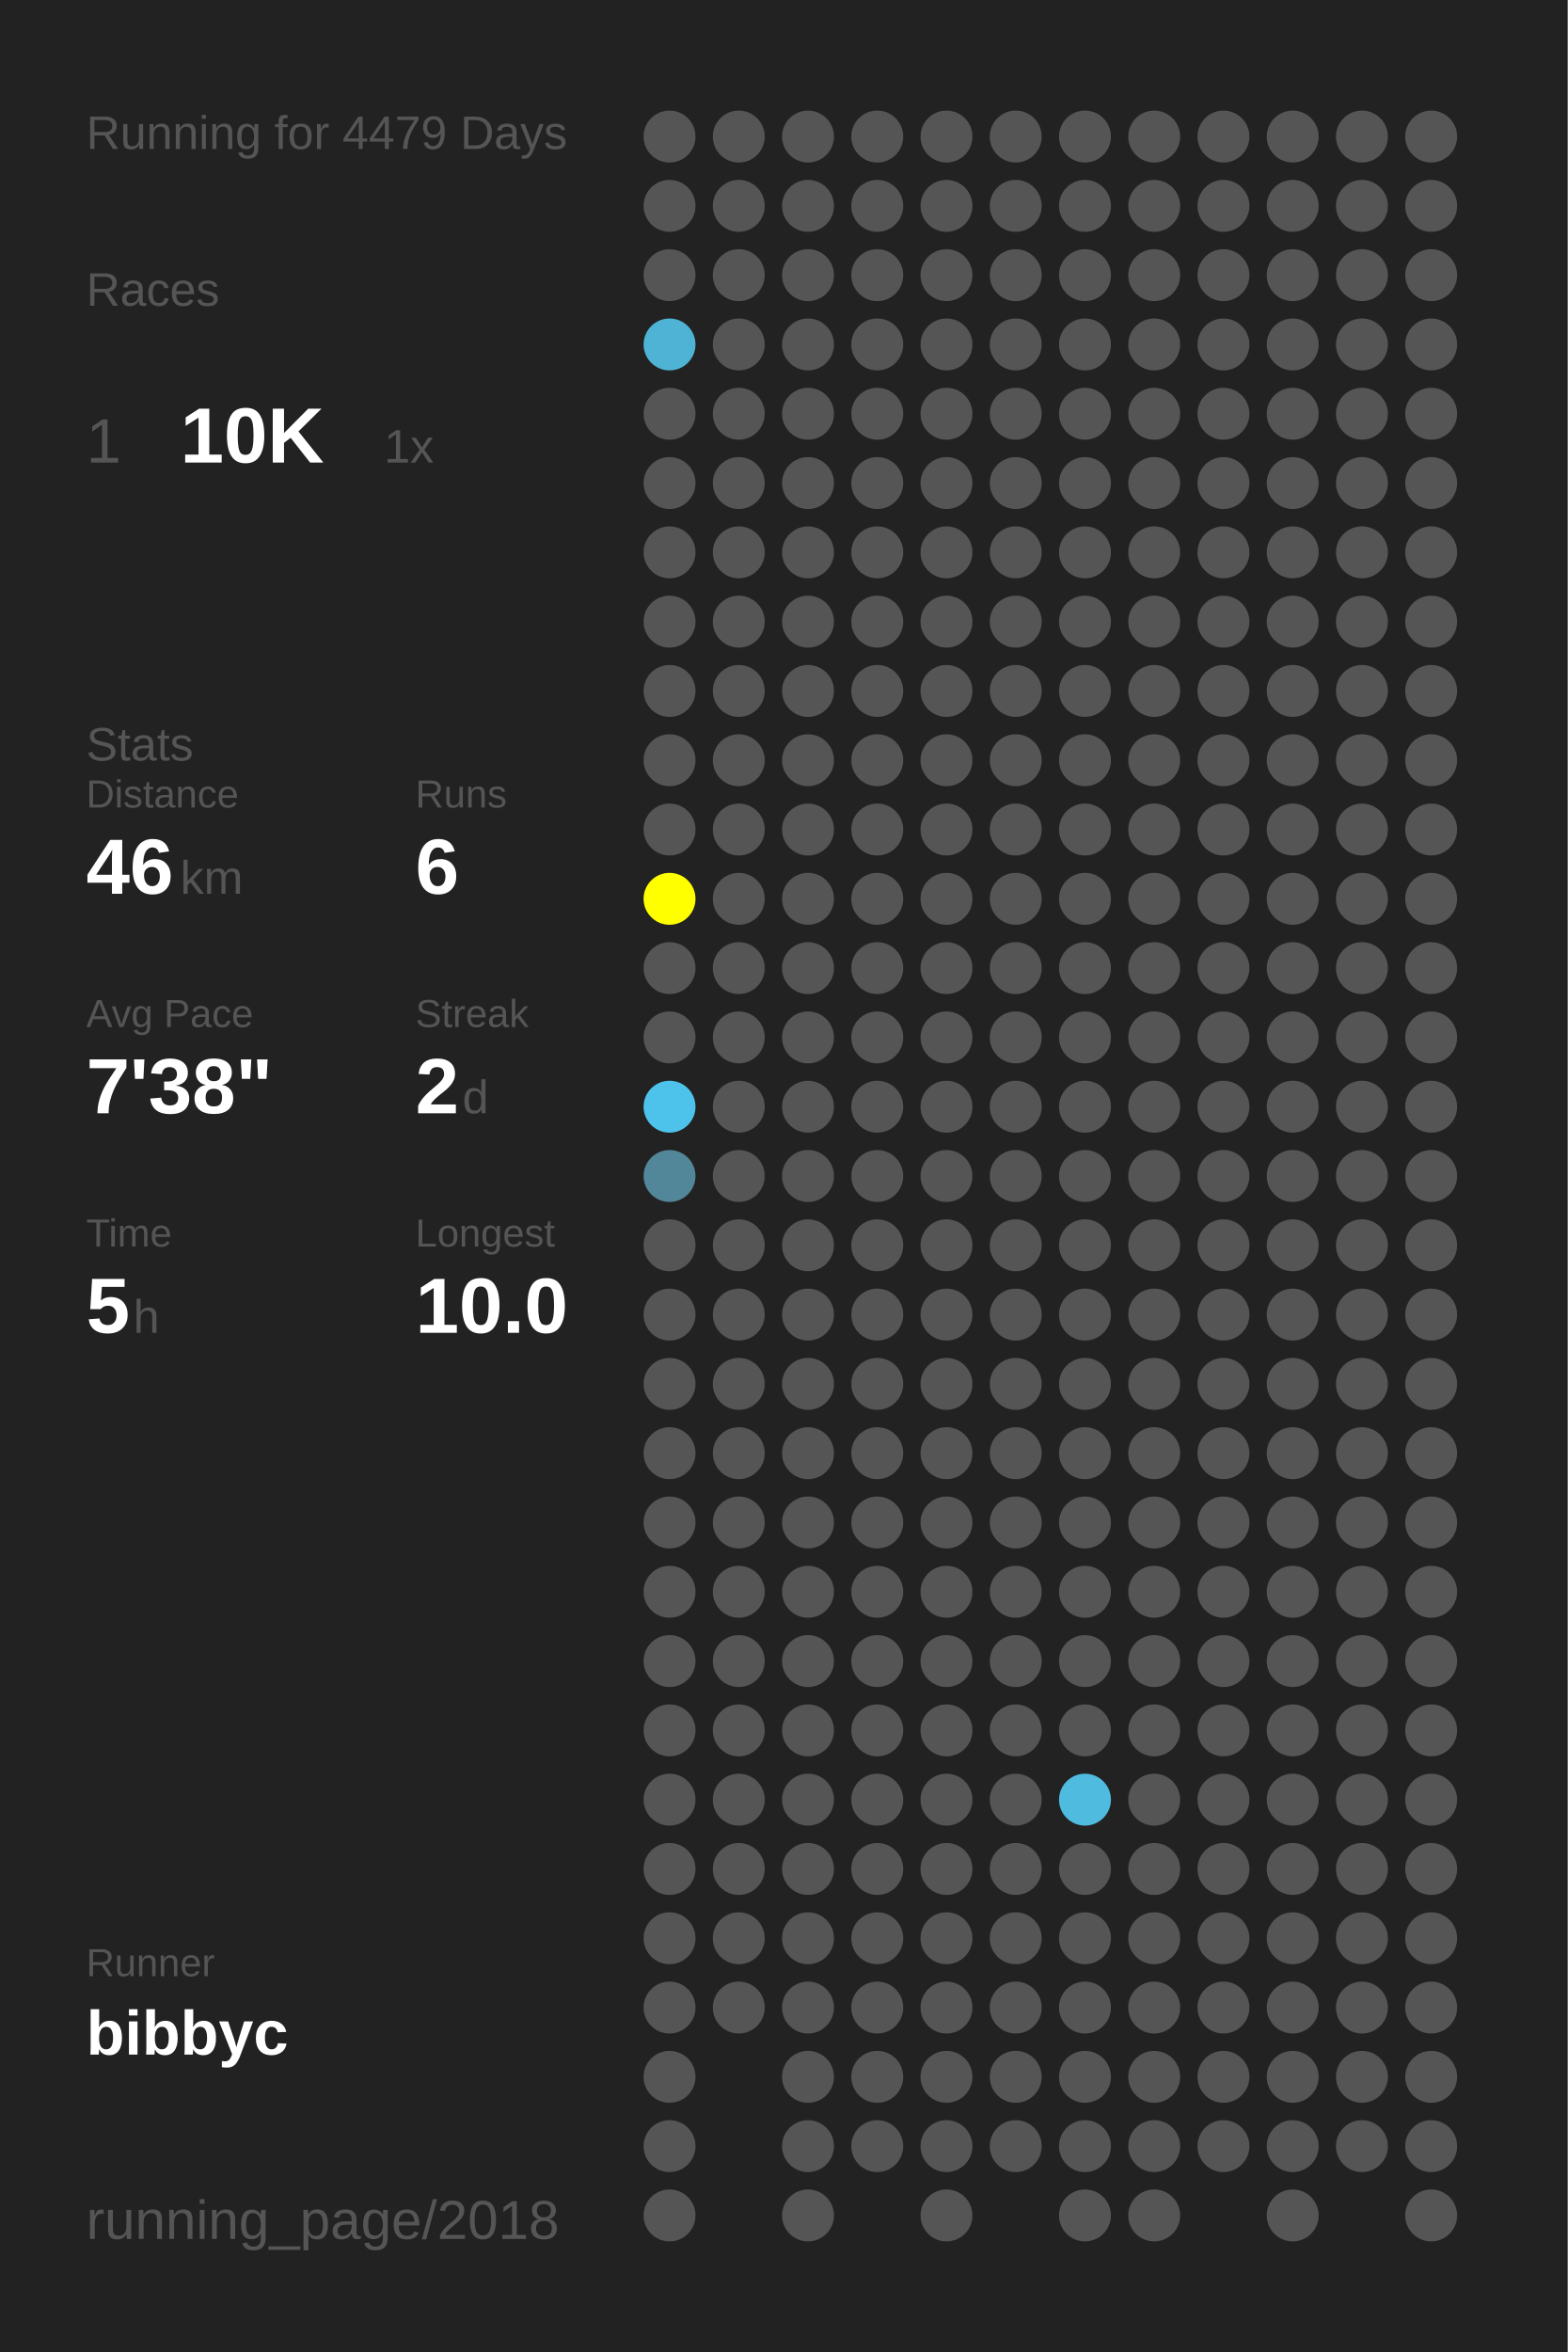
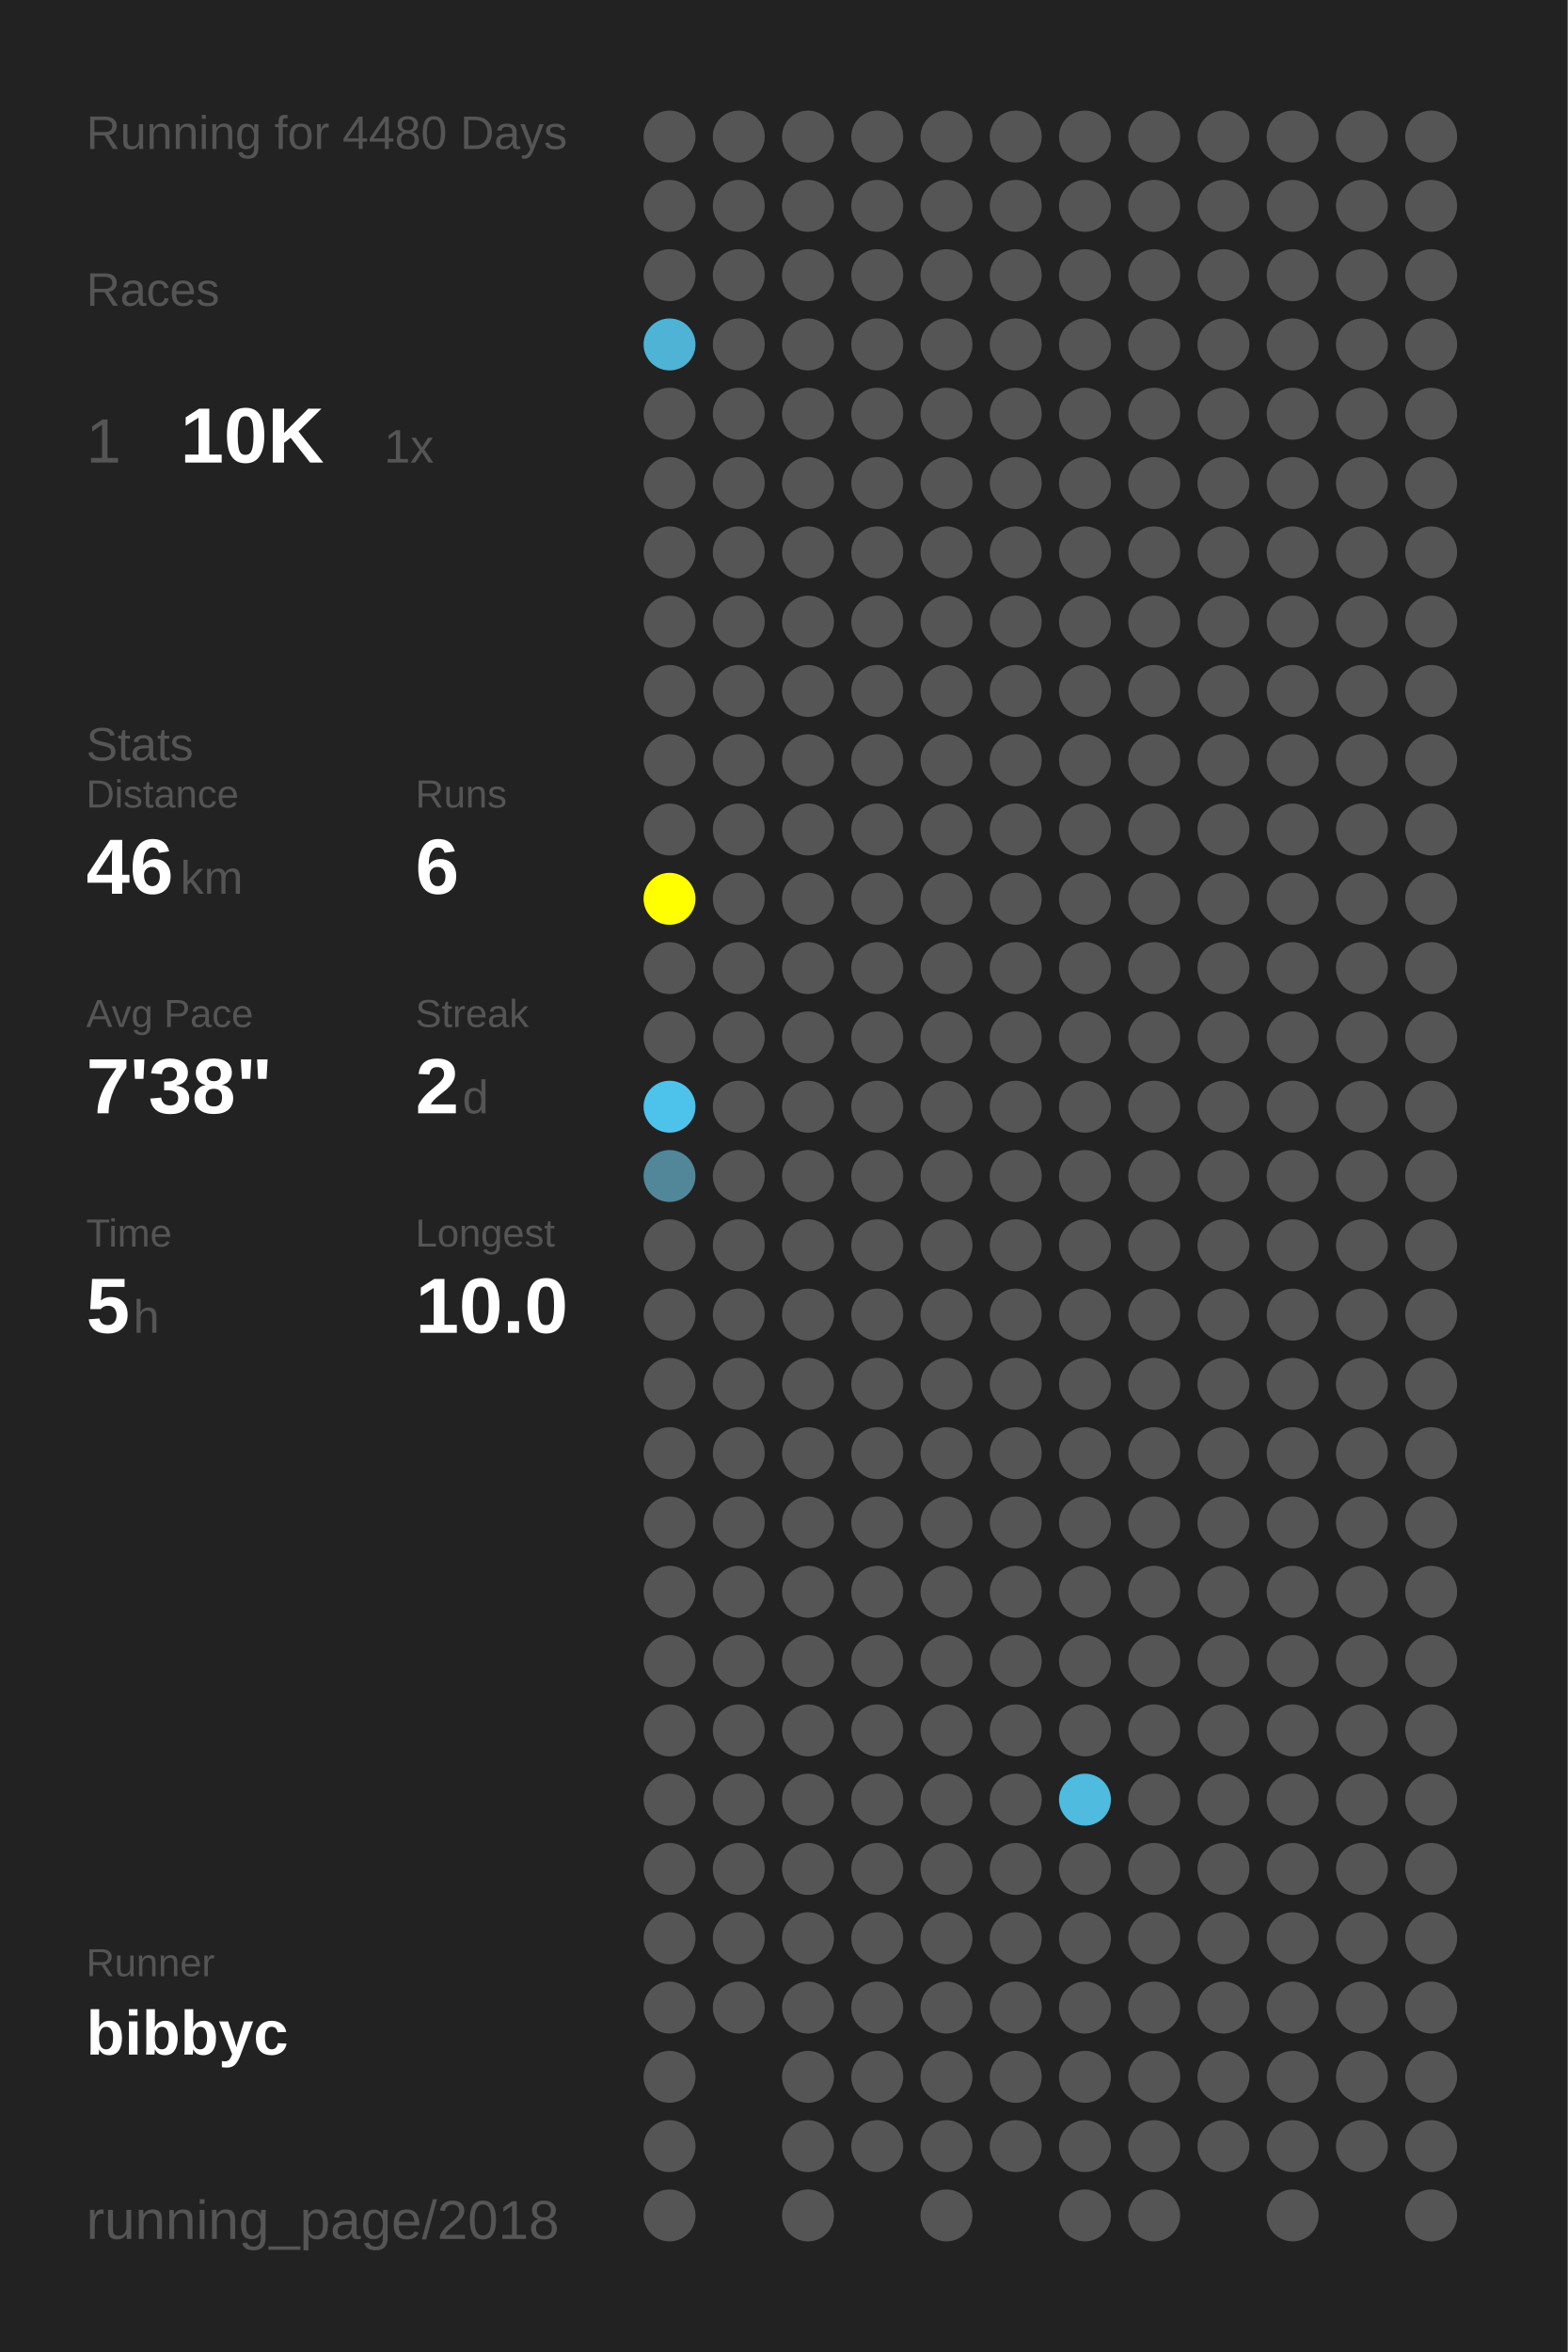
<svg xmlns="http://www.w3.org/2000/svg" baseProfile="full" height="300mm" version="1.1" viewBox="0,0,200,300" width="200mm">
  <defs />
  <rect fill="#222222" height="300" width="200" x="0" y="0" />
-   <text fill="#555555" style="font-size:6px; font-family:Arial;" x="11" y="19">Running for 4479 Days</text>
+   <text fill="#555555" style="font-size:6px; font-family:Arial;" x="11" y="19">Running for 4480 Days</text>
  <text fill="#555555" style="font-size:6px; font-family:Arial;" x="11" y="39">Races</text>
  <text fill="#555555" style="font-size:8px; font-family:Arial;" x="11" y="59">1</text>
  <text fill="#FFFFFF" style="font-size:10px; font-family:Arial; font-weight:bold;" x="23" y="59">10K</text>
  <text fill="#555555" style="font-size:6px; font-family:Arial;" x="49" y="59">1x</text>
  <text fill="#555555" style="font-size:6px; font-family:Arial;" x="11" y="97">Stats</text>
  <text fill="#555555" style="font-size:5px; font-family:Arial;" x="11" y="103">Distance</text>
  <text fill="#FFFFFF" style="font-size:10px; font-family:Arial; font-weight:bold;" x="11" y="114">46</text>
  <text fill="#555555" style="font-size:6px; font-family:Arial;" x="23" y="114">km</text>
  <text fill="#555555" style="font-size:5px; font-family:Arial;" x="53" y="103">Runs</text>
  <text fill="#FFFFFF" style="font-size:10px; font-family:Arial; font-weight:bold;" x="53" y="114">6</text>
  <text fill="#555555" style="font-size:5px; font-family:Arial;" x="11" y="131">Avg Pace</text>
  <text fill="#FFFFFF" style="font-size:10px; font-family:Arial; font-weight:bold;" x="11" y="142">7'38"</text>
  <text fill="#555555" style="font-size:5px; font-family:Arial;" x="53" y="131">Streak</text>
  <text fill="#FFFFFF" style="font-size:10px; font-family:Arial; font-weight:bold;" x="53" y="142">2</text>
  <text fill="#555555" style="font-size:6px; font-family:Arial;" x="59" y="142">d</text>
  <text fill="#555555" style="font-size:5px; font-family:Arial;" x="11" y="159">Time</text>
  <text fill="#FFFFFF" style="font-size:10px; font-family:Arial; font-weight:bold;" x="11" y="170">5</text>
  <text fill="#555555" style="font-size:6px; font-family:Arial;" x="17" y="170">h</text>
  <text fill="#555555" style="font-size:5px; font-family:Arial;" x="53" y="159">Longest</text>
  <text fill="#FFFFFF" style="font-size:10px; font-family:Arial; font-weight:bold;" x="53" y="170">10.0</text>
  <text fill="#555555" style="font-size:5px; font-family:Arial;" x="11" y="252.065">Runner</text>
  <text fill="#FFFFFF" style="font-size:8px; font-family:Arial; font-weight:bold;" x="11" y="262.065">bibbyc</text>
  <text fill="#555555" style="font-size:7px; font-family:Arial;" x="11" y="285.581">running_page/2018</text>
  <circle cx="85.417" cy="17.419" fill="#555555" r="3.312" />
  <circle cx="85.417" cy="26.258" fill="#555555" r="3.312" />
  <circle cx="85.417" cy="35.097" fill="#555555" r="3.312" />
  <circle cx="85.417" cy="43.935" fill="#4eb3d5" r="3.312" />
  <circle cx="85.417" cy="52.774" fill="#555555" r="3.312" />
  <circle cx="85.417" cy="61.613" fill="#555555" r="3.312" />
  <circle cx="85.417" cy="70.452" fill="#555555" r="3.312" />
  <circle cx="85.417" cy="79.29" fill="#555555" r="3.312" />
  <circle cx="85.417" cy="88.129" fill="#555555" r="3.312" />
  <circle cx="85.417" cy="96.968" fill="#555555" r="3.312" />
  <circle cx="85.417" cy="105.806" fill="#555555" r="3.312" />
  <circle cx="85.417" cy="114.645" fill="#FFFF00" r="3.312" />
  <circle cx="85.417" cy="123.484" fill="#555555" r="3.312" />
  <circle cx="85.417" cy="132.323" fill="#555555" r="3.312" />
  <circle cx="85.417" cy="141.161" fill="#4dc3eb" r="3.312" />
  <circle cx="85.417" cy="150" fill="#518799" r="3.312" />
  <circle cx="85.417" cy="158.839" fill="#555555" r="3.312" />
  <circle cx="85.417" cy="167.677" fill="#555555" r="3.312" />
  <circle cx="85.417" cy="176.516" fill="#555555" r="3.312" />
  <circle cx="85.417" cy="185.355" fill="#555555" r="3.312" />
  <circle cx="85.417" cy="194.194" fill="#555555" r="3.312" />
  <circle cx="85.417" cy="203.032" fill="#555555" r="3.312" />
  <circle cx="85.417" cy="211.871" fill="#555555" r="3.312" />
  <circle cx="85.417" cy="220.71" fill="#555555" r="3.312" />
  <circle cx="85.417" cy="229.548" fill="#555555" r="3.312" />
  <circle cx="85.417" cy="238.387" fill="#555555" r="3.312" />
  <circle cx="85.417" cy="247.226" fill="#555555" r="3.312" />
  <circle cx="85.417" cy="256.065" fill="#555555" r="3.312" />
  <circle cx="85.417" cy="264.903" fill="#555555" r="3.312" />
  <circle cx="85.417" cy="273.742" fill="#555555" r="3.312" />
  <circle cx="85.417" cy="282.581" fill="#555555" r="3.312" />
  <circle cx="94.25" cy="17.419" fill="#555555" r="3.312" />
  <circle cx="94.25" cy="26.258" fill="#555555" r="3.312" />
  <circle cx="94.25" cy="35.097" fill="#555555" r="3.312" />
  <circle cx="94.25" cy="43.935" fill="#555555" r="3.312" />
  <circle cx="94.25" cy="52.774" fill="#555555" r="3.312" />
  <circle cx="94.25" cy="61.613" fill="#555555" r="3.312" />
  <circle cx="94.25" cy="70.452" fill="#555555" r="3.312" />
  <circle cx="94.25" cy="79.29" fill="#555555" r="3.312" />
  <circle cx="94.25" cy="88.129" fill="#555555" r="3.312" />
  <circle cx="94.25" cy="96.968" fill="#555555" r="3.312" />
  <circle cx="94.25" cy="105.806" fill="#555555" r="3.312" />
  <circle cx="94.25" cy="114.645" fill="#555555" r="3.312" />
  <circle cx="94.25" cy="123.484" fill="#555555" r="3.312" />
  <circle cx="94.25" cy="132.323" fill="#555555" r="3.312" />
  <circle cx="94.25" cy="141.161" fill="#555555" r="3.312" />
  <circle cx="94.25" cy="150" fill="#555555" r="3.312" />
  <circle cx="94.25" cy="158.839" fill="#555555" r="3.312" />
  <circle cx="94.25" cy="167.677" fill="#555555" r="3.312" />
  <circle cx="94.25" cy="176.516" fill="#555555" r="3.312" />
  <circle cx="94.25" cy="185.355" fill="#555555" r="3.312" />
  <circle cx="94.25" cy="194.194" fill="#555555" r="3.312" />
  <circle cx="94.25" cy="203.032" fill="#555555" r="3.312" />
  <circle cx="94.25" cy="211.871" fill="#555555" r="3.312" />
  <circle cx="94.25" cy="220.71" fill="#555555" r="3.312" />
  <circle cx="94.25" cy="229.548" fill="#555555" r="3.312" />
  <circle cx="94.25" cy="238.387" fill="#555555" r="3.312" />
  <circle cx="94.25" cy="247.226" fill="#555555" r="3.312" />
  <circle cx="94.25" cy="256.065" fill="#555555" r="3.312" />
  <circle cx="103.083" cy="17.419" fill="#555555" r="3.312" />
  <circle cx="103.083" cy="26.258" fill="#555555" r="3.312" />
  <circle cx="103.083" cy="35.097" fill="#555555" r="3.312" />
  <circle cx="103.083" cy="43.935" fill="#555555" r="3.312" />
  <circle cx="103.083" cy="52.774" fill="#555555" r="3.312" />
  <circle cx="103.083" cy="61.613" fill="#555555" r="3.312" />
  <circle cx="103.083" cy="70.452" fill="#555555" r="3.312" />
  <circle cx="103.083" cy="79.29" fill="#555555" r="3.312" />
  <circle cx="103.083" cy="88.129" fill="#555555" r="3.312" />
  <circle cx="103.083" cy="96.968" fill="#555555" r="3.312" />
  <circle cx="103.083" cy="105.806" fill="#555555" r="3.312" />
  <circle cx="103.083" cy="114.645" fill="#555555" r="3.312" />
  <circle cx="103.083" cy="123.484" fill="#555555" r="3.312" />
  <circle cx="103.083" cy="132.323" fill="#555555" r="3.312" />
  <circle cx="103.083" cy="141.161" fill="#555555" r="3.312" />
  <circle cx="103.083" cy="150" fill="#555555" r="3.312" />
  <circle cx="103.083" cy="158.839" fill="#555555" r="3.312" />
  <circle cx="103.083" cy="167.677" fill="#555555" r="3.312" />
  <circle cx="103.083" cy="176.516" fill="#555555" r="3.312" />
  <circle cx="103.083" cy="185.355" fill="#555555" r="3.312" />
  <circle cx="103.083" cy="194.194" fill="#555555" r="3.312" />
  <circle cx="103.083" cy="203.032" fill="#555555" r="3.312" />
  <circle cx="103.083" cy="211.871" fill="#555555" r="3.312" />
  <circle cx="103.083" cy="220.71" fill="#555555" r="3.312" />
  <circle cx="103.083" cy="229.548" fill="#555555" r="3.312" />
  <circle cx="103.083" cy="238.387" fill="#555555" r="3.312" />
  <circle cx="103.083" cy="247.226" fill="#555555" r="3.312" />
  <circle cx="103.083" cy="256.065" fill="#555555" r="3.312" />
  <circle cx="103.083" cy="264.903" fill="#555555" r="3.312" />
  <circle cx="103.083" cy="273.742" fill="#555555" r="3.312" />
  <circle cx="103.083" cy="282.581" fill="#555555" r="3.312" />
  <circle cx="111.917" cy="17.419" fill="#555555" r="3.312" />
  <circle cx="111.917" cy="26.258" fill="#555555" r="3.312" />
  <circle cx="111.917" cy="35.097" fill="#555555" r="3.312" />
  <circle cx="111.917" cy="43.935" fill="#555555" r="3.312" />
  <circle cx="111.917" cy="52.774" fill="#555555" r="3.312" />
  <circle cx="111.917" cy="61.613" fill="#555555" r="3.312" />
  <circle cx="111.917" cy="70.452" fill="#555555" r="3.312" />
  <circle cx="111.917" cy="79.29" fill="#555555" r="3.312" />
  <circle cx="111.917" cy="88.129" fill="#555555" r="3.312" />
  <circle cx="111.917" cy="96.968" fill="#555555" r="3.312" />
  <circle cx="111.917" cy="105.806" fill="#555555" r="3.312" />
  <circle cx="111.917" cy="114.645" fill="#555555" r="3.312" />
  <circle cx="111.917" cy="123.484" fill="#555555" r="3.312" />
  <circle cx="111.917" cy="132.323" fill="#555555" r="3.312" />
  <circle cx="111.917" cy="141.161" fill="#555555" r="3.312" />
  <circle cx="111.917" cy="150" fill="#555555" r="3.312" />
  <circle cx="111.917" cy="158.839" fill="#555555" r="3.312" />
  <circle cx="111.917" cy="167.677" fill="#555555" r="3.312" />
  <circle cx="111.917" cy="176.516" fill="#555555" r="3.312" />
  <circle cx="111.917" cy="185.355" fill="#555555" r="3.312" />
  <circle cx="111.917" cy="194.194" fill="#555555" r="3.312" />
  <circle cx="111.917" cy="203.032" fill="#555555" r="3.312" />
  <circle cx="111.917" cy="211.871" fill="#555555" r="3.312" />
  <circle cx="111.917" cy="220.71" fill="#555555" r="3.312" />
  <circle cx="111.917" cy="229.548" fill="#555555" r="3.312" />
  <circle cx="111.917" cy="238.387" fill="#555555" r="3.312" />
  <circle cx="111.917" cy="247.226" fill="#555555" r="3.312" />
  <circle cx="111.917" cy="256.065" fill="#555555" r="3.312" />
  <circle cx="111.917" cy="264.903" fill="#555555" r="3.312" />
  <circle cx="111.917" cy="273.742" fill="#555555" r="3.312" />
  <circle cx="120.75" cy="17.419" fill="#555555" r="3.312" />
  <circle cx="120.75" cy="26.258" fill="#555555" r="3.312" />
  <circle cx="120.75" cy="35.097" fill="#555555" r="3.312" />
  <circle cx="120.75" cy="43.935" fill="#555555" r="3.312" />
  <circle cx="120.75" cy="52.774" fill="#555555" r="3.312" />
  <circle cx="120.75" cy="61.613" fill="#555555" r="3.312" />
  <circle cx="120.75" cy="70.452" fill="#555555" r="3.312" />
  <circle cx="120.75" cy="79.29" fill="#555555" r="3.312" />
  <circle cx="120.75" cy="88.129" fill="#555555" r="3.312" />
  <circle cx="120.75" cy="96.968" fill="#555555" r="3.312" />
  <circle cx="120.75" cy="105.806" fill="#555555" r="3.312" />
  <circle cx="120.75" cy="114.645" fill="#555555" r="3.312" />
  <circle cx="120.75" cy="123.484" fill="#555555" r="3.312" />
  <circle cx="120.75" cy="132.323" fill="#555555" r="3.312" />
  <circle cx="120.75" cy="141.161" fill="#555555" r="3.312" />
  <circle cx="120.75" cy="150" fill="#555555" r="3.312" />
  <circle cx="120.75" cy="158.839" fill="#555555" r="3.312" />
  <circle cx="120.75" cy="167.677" fill="#555555" r="3.312" />
  <circle cx="120.75" cy="176.516" fill="#555555" r="3.312" />
  <circle cx="120.75" cy="185.355" fill="#555555" r="3.312" />
  <circle cx="120.75" cy="194.194" fill="#555555" r="3.312" />
  <circle cx="120.75" cy="203.032" fill="#555555" r="3.312" />
  <circle cx="120.75" cy="211.871" fill="#555555" r="3.312" />
  <circle cx="120.75" cy="220.71" fill="#555555" r="3.312" />
  <circle cx="120.75" cy="229.548" fill="#555555" r="3.312" />
  <circle cx="120.75" cy="238.387" fill="#555555" r="3.312" />
  <circle cx="120.75" cy="247.226" fill="#555555" r="3.312" />
  <circle cx="120.75" cy="256.065" fill="#555555" r="3.312" />
  <circle cx="120.75" cy="264.903" fill="#555555" r="3.312" />
  <circle cx="120.75" cy="273.742" fill="#555555" r="3.312" />
  <circle cx="120.75" cy="282.581" fill="#555555" r="3.312" />
  <circle cx="129.583" cy="17.419" fill="#555555" r="3.312" />
  <circle cx="129.583" cy="26.258" fill="#555555" r="3.312" />
  <circle cx="129.583" cy="35.097" fill="#555555" r="3.312" />
  <circle cx="129.583" cy="43.935" fill="#555555" r="3.312" />
  <circle cx="129.583" cy="52.774" fill="#555555" r="3.312" />
  <circle cx="129.583" cy="61.613" fill="#555555" r="3.312" />
  <circle cx="129.583" cy="70.452" fill="#555555" r="3.312" />
  <circle cx="129.583" cy="79.29" fill="#555555" r="3.312" />
  <circle cx="129.583" cy="88.129" fill="#555555" r="3.312" />
  <circle cx="129.583" cy="96.968" fill="#555555" r="3.312" />
  <circle cx="129.583" cy="105.806" fill="#555555" r="3.312" />
  <circle cx="129.583" cy="114.645" fill="#555555" r="3.312" />
  <circle cx="129.583" cy="123.484" fill="#555555" r="3.312" />
  <circle cx="129.583" cy="132.323" fill="#555555" r="3.312" />
  <circle cx="129.583" cy="141.161" fill="#555555" r="3.312" />
  <circle cx="129.583" cy="150" fill="#555555" r="3.312" />
  <circle cx="129.583" cy="158.839" fill="#555555" r="3.312" />
  <circle cx="129.583" cy="167.677" fill="#555555" r="3.312" />
  <circle cx="129.583" cy="176.516" fill="#555555" r="3.312" />
  <circle cx="129.583" cy="185.355" fill="#555555" r="3.312" />
  <circle cx="129.583" cy="194.194" fill="#555555" r="3.312" />
  <circle cx="129.583" cy="203.032" fill="#555555" r="3.312" />
  <circle cx="129.583" cy="211.871" fill="#555555" r="3.312" />
  <circle cx="129.583" cy="220.71" fill="#555555" r="3.312" />
  <circle cx="129.583" cy="229.548" fill="#555555" r="3.312" />
  <circle cx="129.583" cy="238.387" fill="#555555" r="3.312" />
  <circle cx="129.583" cy="247.226" fill="#555555" r="3.312" />
  <circle cx="129.583" cy="256.065" fill="#555555" r="3.312" />
  <circle cx="129.583" cy="264.903" fill="#555555" r="3.312" />
  <circle cx="129.583" cy="273.742" fill="#555555" r="3.312" />
  <circle cx="138.417" cy="17.419" fill="#555555" r="3.312" />
  <circle cx="138.417" cy="26.258" fill="#555555" r="3.312" />
  <circle cx="138.417" cy="35.097" fill="#555555" r="3.312" />
  <circle cx="138.417" cy="43.935" fill="#555555" r="3.312" />
  <circle cx="138.417" cy="52.774" fill="#555555" r="3.312" />
  <circle cx="138.417" cy="61.613" fill="#555555" r="3.312" />
  <circle cx="138.417" cy="70.452" fill="#555555" r="3.312" />
  <circle cx="138.417" cy="79.29" fill="#555555" r="3.312" />
  <circle cx="138.417" cy="88.129" fill="#555555" r="3.312" />
  <circle cx="138.417" cy="96.968" fill="#555555" r="3.312" />
  <circle cx="138.417" cy="105.806" fill="#555555" r="3.312" />
  <circle cx="138.417" cy="114.645" fill="#555555" r="3.312" />
  <circle cx="138.417" cy="123.484" fill="#555555" r="3.312" />
  <circle cx="138.417" cy="132.323" fill="#555555" r="3.312" />
  <circle cx="138.417" cy="141.161" fill="#555555" r="3.312" />
  <circle cx="138.417" cy="150" fill="#555555" r="3.312" />
  <circle cx="138.417" cy="158.839" fill="#555555" r="3.312" />
  <circle cx="138.417" cy="167.677" fill="#555555" r="3.312" />
  <circle cx="138.417" cy="176.516" fill="#555555" r="3.312" />
  <circle cx="138.417" cy="185.355" fill="#555555" r="3.312" />
  <circle cx="138.417" cy="194.194" fill="#555555" r="3.312" />
  <circle cx="138.417" cy="203.032" fill="#555555" r="3.312" />
  <circle cx="138.417" cy="211.871" fill="#555555" r="3.312" />
  <circle cx="138.417" cy="220.71" fill="#555555" r="3.312" />
  <circle cx="138.417" cy="229.548" fill="#4ebbdf" r="3.312" />
  <circle cx="138.417" cy="238.387" fill="#555555" r="3.312" />
  <circle cx="138.417" cy="247.226" fill="#555555" r="3.312" />
  <circle cx="138.417" cy="256.065" fill="#555555" r="3.312" />
  <circle cx="138.417" cy="264.903" fill="#555555" r="3.312" />
  <circle cx="138.417" cy="273.742" fill="#555555" r="3.312" />
  <circle cx="138.417" cy="282.581" fill="#555555" r="3.312" />
  <circle cx="147.25" cy="17.419" fill="#555555" r="3.312" />
  <circle cx="147.25" cy="26.258" fill="#555555" r="3.312" />
  <circle cx="147.25" cy="35.097" fill="#555555" r="3.312" />
  <circle cx="147.25" cy="43.935" fill="#555555" r="3.312" />
  <circle cx="147.25" cy="52.774" fill="#555555" r="3.312" />
  <circle cx="147.25" cy="61.613" fill="#555555" r="3.312" />
  <circle cx="147.25" cy="70.452" fill="#555555" r="3.312" />
  <circle cx="147.25" cy="79.29" fill="#555555" r="3.312" />
  <circle cx="147.25" cy="88.129" fill="#555555" r="3.312" />
  <circle cx="147.25" cy="96.968" fill="#555555" r="3.312" />
  <circle cx="147.25" cy="105.806" fill="#555555" r="3.312" />
  <circle cx="147.25" cy="114.645" fill="#555555" r="3.312" />
  <circle cx="147.25" cy="123.484" fill="#555555" r="3.312" />
  <circle cx="147.25" cy="132.323" fill="#555555" r="3.312" />
  <circle cx="147.25" cy="141.161" fill="#555555" r="3.312" />
  <circle cx="147.25" cy="150" fill="#555555" r="3.312" />
  <circle cx="147.25" cy="158.839" fill="#555555" r="3.312" />
  <circle cx="147.25" cy="167.677" fill="#555555" r="3.312" />
  <circle cx="147.25" cy="176.516" fill="#555555" r="3.312" />
  <circle cx="147.25" cy="185.355" fill="#555555" r="3.312" />
  <circle cx="147.25" cy="194.194" fill="#555555" r="3.312" />
  <circle cx="147.25" cy="203.032" fill="#555555" r="3.312" />
  <circle cx="147.25" cy="211.871" fill="#555555" r="3.312" />
  <circle cx="147.25" cy="220.71" fill="#555555" r="3.312" />
  <circle cx="147.25" cy="229.548" fill="#555555" r="3.312" />
  <circle cx="147.25" cy="238.387" fill="#555555" r="3.312" />
  <circle cx="147.25" cy="247.226" fill="#555555" r="3.312" />
  <circle cx="147.25" cy="256.065" fill="#555555" r="3.312" />
  <circle cx="147.25" cy="264.903" fill="#555555" r="3.312" />
  <circle cx="147.25" cy="273.742" fill="#555555" r="3.312" />
  <circle cx="147.25" cy="282.581" fill="#555555" r="3.312" />
  <circle cx="156.083" cy="17.419" fill="#555555" r="3.312" />
  <circle cx="156.083" cy="26.258" fill="#555555" r="3.312" />
  <circle cx="156.083" cy="35.097" fill="#555555" r="3.312" />
  <circle cx="156.083" cy="43.935" fill="#555555" r="3.312" />
  <circle cx="156.083" cy="52.774" fill="#555555" r="3.312" />
  <circle cx="156.083" cy="61.613" fill="#555555" r="3.312" />
  <circle cx="156.083" cy="70.452" fill="#555555" r="3.312" />
  <circle cx="156.083" cy="79.29" fill="#555555" r="3.312" />
  <circle cx="156.083" cy="88.129" fill="#555555" r="3.312" />
  <circle cx="156.083" cy="96.968" fill="#555555" r="3.312" />
  <circle cx="156.083" cy="105.806" fill="#555555" r="3.312" />
  <circle cx="156.083" cy="114.645" fill="#555555" r="3.312" />
  <circle cx="156.083" cy="123.484" fill="#555555" r="3.312" />
  <circle cx="156.083" cy="132.323" fill="#555555" r="3.312" />
  <circle cx="156.083" cy="141.161" fill="#555555" r="3.312" />
  <circle cx="156.083" cy="150" fill="#555555" r="3.312" />
  <circle cx="156.083" cy="158.839" fill="#555555" r="3.312" />
  <circle cx="156.083" cy="167.677" fill="#555555" r="3.312" />
  <circle cx="156.083" cy="176.516" fill="#555555" r="3.312" />
  <circle cx="156.083" cy="185.355" fill="#555555" r="3.312" />
  <circle cx="156.083" cy="194.194" fill="#555555" r="3.312" />
  <circle cx="156.083" cy="203.032" fill="#555555" r="3.312" />
  <circle cx="156.083" cy="211.871" fill="#555555" r="3.312" />
  <circle cx="156.083" cy="220.71" fill="#555555" r="3.312" />
  <circle cx="156.083" cy="229.548" fill="#555555" r="3.312" />
  <circle cx="156.083" cy="238.387" fill="#555555" r="3.312" />
  <circle cx="156.083" cy="247.226" fill="#555555" r="3.312" />
  <circle cx="156.083" cy="256.065" fill="#555555" r="3.312" />
  <circle cx="156.083" cy="264.903" fill="#555555" r="3.312" />
  <circle cx="156.083" cy="273.742" fill="#555555" r="3.312" />
  <circle cx="164.917" cy="17.419" fill="#555555" r="3.312" />
  <circle cx="164.917" cy="26.258" fill="#555555" r="3.312" />
  <circle cx="164.917" cy="35.097" fill="#555555" r="3.312" />
  <circle cx="164.917" cy="43.935" fill="#555555" r="3.312" />
  <circle cx="164.917" cy="52.774" fill="#555555" r="3.312" />
  <circle cx="164.917" cy="61.613" fill="#555555" r="3.312" />
  <circle cx="164.917" cy="70.452" fill="#555555" r="3.312" />
  <circle cx="164.917" cy="79.29" fill="#555555" r="3.312" />
  <circle cx="164.917" cy="88.129" fill="#555555" r="3.312" />
  <circle cx="164.917" cy="96.968" fill="#555555" r="3.312" />
  <circle cx="164.917" cy="105.806" fill="#555555" r="3.312" />
  <circle cx="164.917" cy="114.645" fill="#555555" r="3.312" />
  <circle cx="164.917" cy="123.484" fill="#555555" r="3.312" />
  <circle cx="164.917" cy="132.323" fill="#555555" r="3.312" />
  <circle cx="164.917" cy="141.161" fill="#555555" r="3.312" />
  <circle cx="164.917" cy="150" fill="#555555" r="3.312" />
  <circle cx="164.917" cy="158.839" fill="#555555" r="3.312" />
  <circle cx="164.917" cy="167.677" fill="#555555" r="3.312" />
  <circle cx="164.917" cy="176.516" fill="#555555" r="3.312" />
  <circle cx="164.917" cy="185.355" fill="#555555" r="3.312" />
  <circle cx="164.917" cy="194.194" fill="#555555" r="3.312" />
  <circle cx="164.917" cy="203.032" fill="#555555" r="3.312" />
  <circle cx="164.917" cy="211.871" fill="#555555" r="3.312" />
  <circle cx="164.917" cy="220.71" fill="#555555" r="3.312" />
  <circle cx="164.917" cy="229.548" fill="#555555" r="3.312" />
  <circle cx="164.917" cy="238.387" fill="#555555" r="3.312" />
  <circle cx="164.917" cy="247.226" fill="#555555" r="3.312" />
  <circle cx="164.917" cy="256.065" fill="#555555" r="3.312" />
  <circle cx="164.917" cy="264.903" fill="#555555" r="3.312" />
  <circle cx="164.917" cy="273.742" fill="#555555" r="3.312" />
  <circle cx="164.917" cy="282.581" fill="#555555" r="3.312" />
  <circle cx="173.75" cy="17.419" fill="#555555" r="3.312" />
  <circle cx="173.75" cy="26.258" fill="#555555" r="3.312" />
  <circle cx="173.75" cy="35.097" fill="#555555" r="3.312" />
  <circle cx="173.75" cy="43.935" fill="#555555" r="3.312" />
  <circle cx="173.75" cy="52.774" fill="#555555" r="3.312" />
  <circle cx="173.75" cy="61.613" fill="#555555" r="3.312" />
  <circle cx="173.75" cy="70.452" fill="#555555" r="3.312" />
  <circle cx="173.75" cy="79.29" fill="#555555" r="3.312" />
  <circle cx="173.75" cy="88.129" fill="#555555" r="3.312" />
  <circle cx="173.75" cy="96.968" fill="#555555" r="3.312" />
  <circle cx="173.75" cy="105.806" fill="#555555" r="3.312" />
  <circle cx="173.75" cy="114.645" fill="#555555" r="3.312" />
  <circle cx="173.75" cy="123.484" fill="#555555" r="3.312" />
  <circle cx="173.75" cy="132.323" fill="#555555" r="3.312" />
  <circle cx="173.75" cy="141.161" fill="#555555" r="3.312" />
  <circle cx="173.75" cy="150" fill="#555555" r="3.312" />
  <circle cx="173.75" cy="158.839" fill="#555555" r="3.312" />
  <circle cx="173.75" cy="167.677" fill="#555555" r="3.312" />
  <circle cx="173.75" cy="176.516" fill="#555555" r="3.312" />
  <circle cx="173.75" cy="185.355" fill="#555555" r="3.312" />
  <circle cx="173.75" cy="194.194" fill="#555555" r="3.312" />
  <circle cx="173.75" cy="203.032" fill="#555555" r="3.312" />
  <circle cx="173.75" cy="211.871" fill="#555555" r="3.312" />
  <circle cx="173.75" cy="220.71" fill="#555555" r="3.312" />
  <circle cx="173.75" cy="229.548" fill="#555555" r="3.312" />
  <circle cx="173.75" cy="238.387" fill="#555555" r="3.312" />
  <circle cx="173.75" cy="247.226" fill="#555555" r="3.312" />
  <circle cx="173.75" cy="256.065" fill="#555555" r="3.312" />
  <circle cx="173.75" cy="264.903" fill="#555555" r="3.312" />
  <circle cx="173.75" cy="273.742" fill="#555555" r="3.312" />
  <circle cx="182.583" cy="17.419" fill="#555555" r="3.312" />
  <circle cx="182.583" cy="26.258" fill="#555555" r="3.312" />
  <circle cx="182.583" cy="35.097" fill="#555555" r="3.312" />
  <circle cx="182.583" cy="43.935" fill="#555555" r="3.312" />
  <circle cx="182.583" cy="52.774" fill="#555555" r="3.312" />
  <circle cx="182.583" cy="61.613" fill="#555555" r="3.312" />
  <circle cx="182.583" cy="70.452" fill="#555555" r="3.312" />
  <circle cx="182.583" cy="79.29" fill="#555555" r="3.312" />
  <circle cx="182.583" cy="88.129" fill="#555555" r="3.312" />
  <circle cx="182.583" cy="96.968" fill="#555555" r="3.312" />
  <circle cx="182.583" cy="105.806" fill="#555555" r="3.312" />
  <circle cx="182.583" cy="114.645" fill="#555555" r="3.312" />
  <circle cx="182.583" cy="123.484" fill="#555555" r="3.312" />
  <circle cx="182.583" cy="132.323" fill="#555555" r="3.312" />
  <circle cx="182.583" cy="141.161" fill="#555555" r="3.312" />
  <circle cx="182.583" cy="150" fill="#555555" r="3.312" />
  <circle cx="182.583" cy="158.839" fill="#555555" r="3.312" />
  <circle cx="182.583" cy="167.677" fill="#555555" r="3.312" />
  <circle cx="182.583" cy="176.516" fill="#555555" r="3.312" />
  <circle cx="182.583" cy="185.355" fill="#555555" r="3.312" />
  <circle cx="182.583" cy="194.194" fill="#555555" r="3.312" />
  <circle cx="182.583" cy="203.032" fill="#555555" r="3.312" />
  <circle cx="182.583" cy="211.871" fill="#555555" r="3.312" />
  <circle cx="182.583" cy="220.71" fill="#555555" r="3.312" />
  <circle cx="182.583" cy="229.548" fill="#555555" r="3.312" />
  <circle cx="182.583" cy="238.387" fill="#555555" r="3.312" />
  <circle cx="182.583" cy="247.226" fill="#555555" r="3.312" />
  <circle cx="182.583" cy="256.065" fill="#555555" r="3.312" />
  <circle cx="182.583" cy="264.903" fill="#555555" r="3.312" />
  <circle cx="182.583" cy="273.742" fill="#555555" r="3.312" />
  <circle cx="182.583" cy="282.581" fill="#555555" r="3.312" />
</svg>
